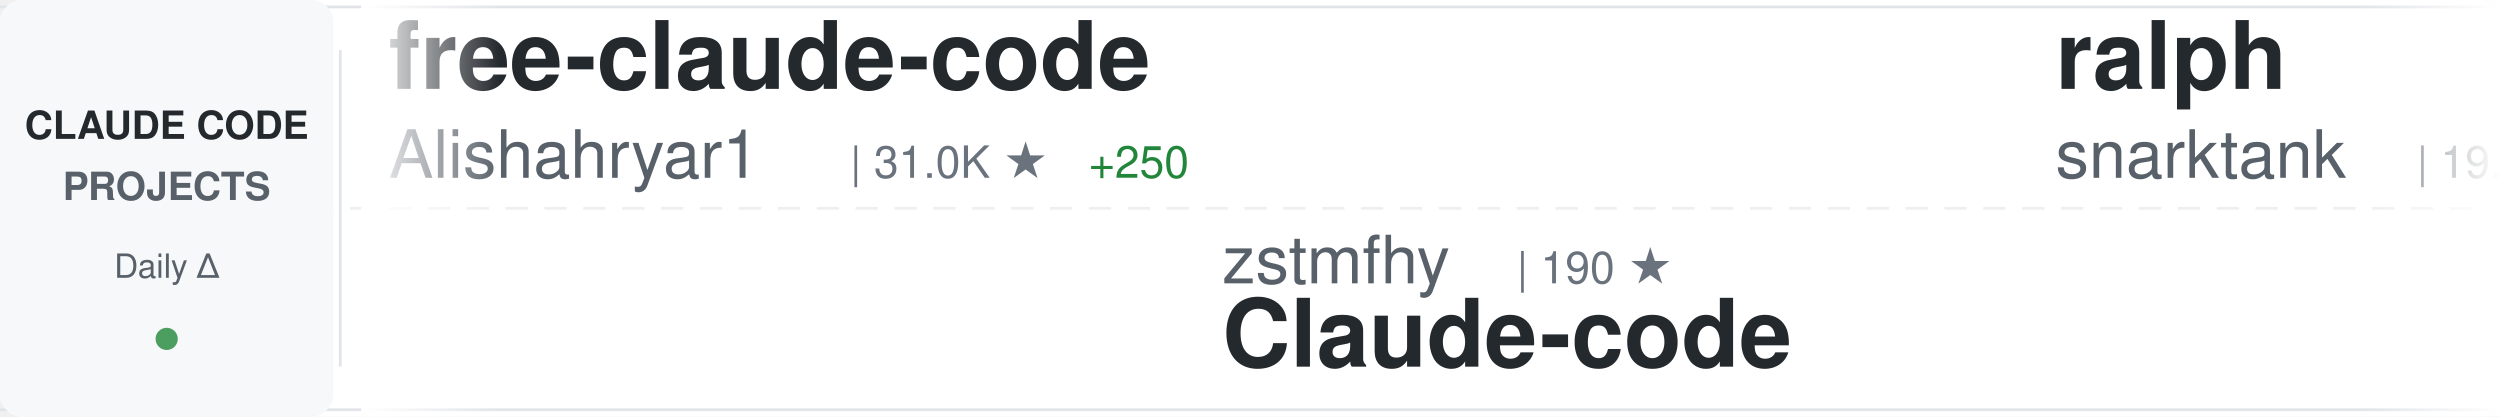
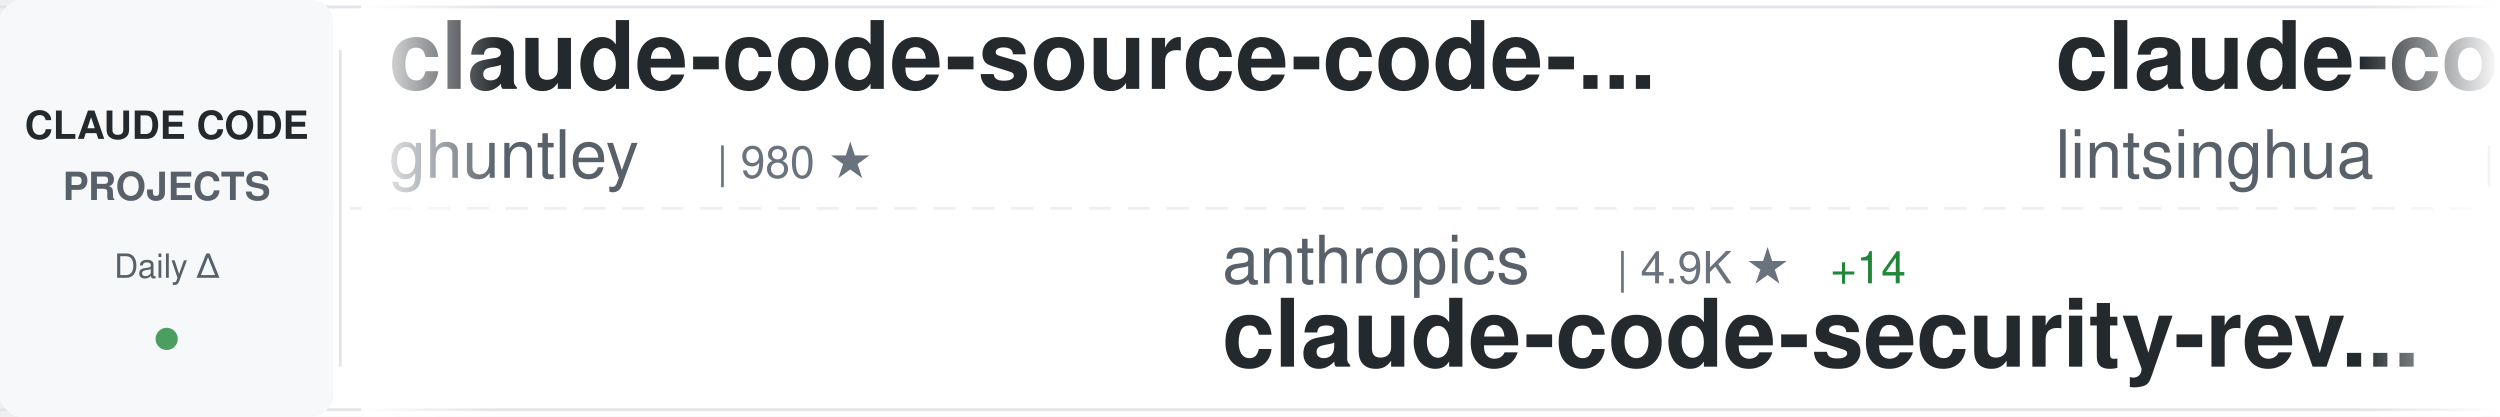
<svg xmlns="http://www.w3.org/2000/svg" width="900" height="150">
  <defs>
    <linearGradient id="awesomeLeftFade" x1="0%" y1="0%" x2="100%" y2="0%">
      <stop offset="0%" style="stop-color:#ffffff;stop-opacity:1" />
      <stop offset="100%" style="stop-color:#ffffff;stop-opacity:0" />
    </linearGradient>
    <linearGradient id="awesomeRightFade" x1="0%" y1="0%" x2="100%" y2="0%">
      <stop offset="0%" style="stop-color:#ffffff;stop-opacity:0" />
      <stop offset="100%" style="stop-color:#ffffff;stop-opacity:1" />
    </linearGradient>
  </defs>
  <rect width="900" height="150" fill="#ffffff" rx="8" />
  <rect x="0" y="2" width="900" height="1" fill="#e1e4e8" />
  <rect x="0" y="147" width="900" height="1" fill="#e1e4e8" />
  <line x1="0" y1="75" x2="900" y2="75" stroke="#e1e4e8" stroke-width="1" stroke-dasharray="8 6" opacity="0.6" />
  <rect x="0" y="0" width="120" height="150" fill="#f6f8fa" rx="8" />
  <text x="60" y="50" font-family="-apple-system, BlinkMacSystemFont, 'Segoe UI', Helvetica, Arial, sans-serif" font-size="14" font-weight="600" fill="#24292e" text-anchor="middle">CLAUDE CODE</text>
  <text x="60" y="72" font-family="-apple-system, BlinkMacSystemFont, 'Segoe UI', Helvetica, Arial, sans-serif" font-size="14" font-weight="600" fill="#586069" text-anchor="middle">PROJECTS</text>
  <text x="60" y="100" font-family="-apple-system, BlinkMacSystemFont, 'Segoe UI', Helvetica, Arial, sans-serif" font-size="12" font-weight="500" fill="#586069" text-anchor="middle">Daily Δ</text>
  <circle cx="60" cy="122" r="4" fill="#22863a" opacity="0.8" />
  <rect x="122" y="18" width="1" height="114" fill="#e1e4e8" />
  <clipPath id="awesomeTickerClip">
    <rect x="130" y="0" width="770" height="150" />
  </clipPath>
  <g clip-path="url(#awesomeTickerClip)">
    <g id="awesomeTickerItems">
      <animateTransform attributeName="transform" attributeType="XML" type="translate" from="0 0" to="-3000 0" dur="54s" repeatCount="indefinite" />
      <g transform="translate(0, 0)">
-         <text x="140" y="32" font-family="-apple-system, BlinkMacSystemFont, 'Segoe UI', Helvetica, Arial, sans-serif" font-size="34" font-weight="600" fill="#24292e">free-claude-code</text>
-         <text x="140" y="64" font-family="-apple-system, BlinkMacSystemFont, 'Segoe UI', Helvetica, Arial, sans-serif" font-size="24" font-weight="400" fill="#586069">Alishahryar1</text>
-         <text x="306" y="64" font-family="-apple-system, BlinkMacSystemFont, 'Segoe UI', Helvetica, Arial, sans-serif" font-size="16" font-weight="500" fill="#6a737d">| 31.0K ★</text>
-         <text x="392" y="64" font-family="-apple-system, BlinkMacSystemFont, 'Segoe UI', Helvetica, Arial, sans-serif" font-size="16" font-weight="500" fill="#22863a"> +250</text>
+         <text x="140" y="32" font-family="-apple-system, BlinkMacSystemFont, 'Segoe UI', Helvetica, Arial, sans-serif" font-size="34" font-weight="600" fill="#24292e">claude-code-source-code-...</text>
+         <text x="140" y="64" font-family="-apple-system, BlinkMacSystemFont, 'Segoe UI', Helvetica, Arial, sans-serif" font-size="24" font-weight="400" fill="#586069">ghuntley</text>
+         <text x="258" y="64" font-family="-apple-system, BlinkMacSystemFont, 'Segoe UI', Helvetica, Arial, sans-serif" font-size="16" font-weight="500" fill="#6a737d">| 980 ★</text>
      </g>
      <g transform="translate(300, 0)">
-         <text x="140" y="102" font-family="-apple-system, BlinkMacSystemFont, 'Segoe UI', Helvetica, Arial, sans-serif" font-size="24" font-weight="400" fill="#586069">zstmfhy</text>
-         <text x="246" y="102" font-family="-apple-system, BlinkMacSystemFont, 'Segoe UI', Helvetica, Arial, sans-serif" font-size="16" font-weight="500" fill="#6a737d">| 190 ★</text>
-         <text x="140" y="132" font-family="-apple-system, BlinkMacSystemFont, 'Segoe UI', Helvetica, Arial, sans-serif" font-size="34" font-weight="600" fill="#24292e">Claude-code</text>
+         <text x="140" y="102" font-family="-apple-system, BlinkMacSystemFont, 'Segoe UI', Helvetica, Arial, sans-serif" font-size="24" font-weight="400" fill="#586069">anthropics</text>
+         <text x="282" y="102" font-family="-apple-system, BlinkMacSystemFont, 'Segoe UI', Helvetica, Arial, sans-serif" font-size="16" font-weight="500" fill="#6a737d">| 4.9K ★</text>
+         <text x="359" y="102" font-family="-apple-system, BlinkMacSystemFont, 'Segoe UI', Helvetica, Arial, sans-serif" font-size="16" font-weight="500" fill="#22863a"> +14</text>
+         <text x="140" y="132" font-family="-apple-system, BlinkMacSystemFont, 'Segoe UI', Helvetica, Arial, sans-serif" font-size="34" font-weight="600" fill="#24292e">claude-code-security-rev...</text>
      </g>
      <g transform="translate(600, 0)">
-         <text x="140" y="32" font-family="-apple-system, BlinkMacSystemFont, 'Segoe UI', Helvetica, Arial, sans-serif" font-size="34" font-weight="600" fill="#24292e">ralph</text>
-         <text x="140" y="64" font-family="-apple-system, BlinkMacSystemFont, 'Segoe UI', Helvetica, Arial, sans-serif" font-size="24" font-weight="400" fill="#586069">snarktank</text>
-         <text x="270" y="64" font-family="-apple-system, BlinkMacSystemFont, 'Segoe UI', Helvetica, Arial, sans-serif" font-size="16" font-weight="500" fill="#6a737d">| 19.8K ★</text>
-         <text x="356" y="64" font-family="-apple-system, BlinkMacSystemFont, 'Segoe UI', Helvetica, Arial, sans-serif" font-size="16" font-weight="500" fill="#22863a"> +28</text>
+         <text x="140" y="32" font-family="-apple-system, BlinkMacSystemFont, 'Segoe UI', Helvetica, Arial, sans-serif" font-size="34" font-weight="600" fill="#24292e">claude-code-book</text>
+         <text x="140" y="64" font-family="-apple-system, BlinkMacSystemFont, 'Segoe UI', Helvetica, Arial, sans-serif" font-size="24" font-weight="400" fill="#586069">lintsinghua</text>
+         <text x="294" y="64" font-family="-apple-system, BlinkMacSystemFont, 'Segoe UI', Helvetica, Arial, sans-serif" font-size="16" font-weight="500" fill="#6a737d">| 3.5K ★</text>
+         <text x="371" y="64" font-family="-apple-system, BlinkMacSystemFont, 'Segoe UI', Helvetica, Arial, sans-serif" font-size="16" font-weight="500" fill="#22863a"> +14</text>
      </g>
      <g transform="translate(900, 0)">
-         <text x="140" y="102" font-family="-apple-system, BlinkMacSystemFont, 'Segoe UI', Helvetica, Arial, sans-serif" font-size="24" font-weight="400" fill="#586069">Maciek-roboblog</text>
-         <text x="342" y="102" font-family="-apple-system, BlinkMacSystemFont, 'Segoe UI', Helvetica, Arial, sans-serif" font-size="16" font-weight="500" fill="#6a737d">| 8.1K ★</text>
-         <text x="419" y="102" font-family="-apple-system, BlinkMacSystemFont, 'Segoe UI', Helvetica, Arial, sans-serif" font-size="16" font-weight="500" fill="#22863a"> +5</text>
-         <text x="140" y="132" font-family="-apple-system, BlinkMacSystemFont, 'Segoe UI', Helvetica, Arial, sans-serif" font-size="34" font-weight="600" fill="#24292e">Claude-Code-Usage-Monito...</text>
+         <text x="140" y="102" font-family="-apple-system, BlinkMacSystemFont, 'Segoe UI', Helvetica, Arial, sans-serif" font-size="24" font-weight="400" fill="#586069">rohitg00</text>
+         <text x="258" y="102" font-family="-apple-system, BlinkMacSystemFont, 'Segoe UI', Helvetica, Arial, sans-serif" font-size="16" font-weight="500" fill="#6a737d">| 1.9K ★</text>
+         <text x="335" y="102" font-family="-apple-system, BlinkMacSystemFont, 'Segoe UI', Helvetica, Arial, sans-serif" font-size="16" font-weight="500" fill="#22863a"> +14</text>
+         <text x="140" y="132" font-family="-apple-system, BlinkMacSystemFont, 'Segoe UI', Helvetica, Arial, sans-serif" font-size="34" font-weight="600" fill="#24292e">awesome-claude-code-tool...</text>
      </g>
      <g transform="translate(1200, 0)">
-         <text x="140" y="32" font-family="-apple-system, BlinkMacSystemFont, 'Segoe UI', Helvetica, Arial, sans-serif" font-size="34" font-weight="600" fill="#24292e">awesome-claude-code-tool...</text>
-         <text x="140" y="64" font-family="-apple-system, BlinkMacSystemFont, 'Segoe UI', Helvetica, Arial, sans-serif" font-size="24" font-weight="400" fill="#586069">rohitg00</text>
-         <text x="258" y="64" font-family="-apple-system, BlinkMacSystemFont, 'Segoe UI', Helvetica, Arial, sans-serif" font-size="16" font-weight="500" fill="#6a737d">| 1.9K ★</text>
-         <text x="335" y="64" font-family="-apple-system, BlinkMacSystemFont, 'Segoe UI', Helvetica, Arial, sans-serif" font-size="16" font-weight="500" fill="#22863a"> +11</text>
+         <text x="140" y="32" font-family="-apple-system, BlinkMacSystemFont, 'Segoe UI', Helvetica, Arial, sans-serif" font-size="34" font-weight="600" fill="#24292e">claude_code_src</text>
+         <text x="140" y="64" font-family="-apple-system, BlinkMacSystemFont, 'Segoe UI', Helvetica, Arial, sans-serif" font-size="24" font-weight="400" fill="#586069">ponponon</text>
+         <text x="258" y="64" font-family="-apple-system, BlinkMacSystemFont, 'Segoe UI', Helvetica, Arial, sans-serif" font-size="16" font-weight="500" fill="#6a737d">| 2.3K ★</text>
+         <text x="335" y="64" font-family="-apple-system, BlinkMacSystemFont, 'Segoe UI', Helvetica, Arial, sans-serif" font-size="16" font-weight="500" fill="#22863a"> +3</text>
      </g>
      <g transform="translate(1500, 0)">
-         <text x="140" y="102" font-family="-apple-system, BlinkMacSystemFont, 'Segoe UI', Helvetica, Arial, sans-serif" font-size="24" font-weight="400" fill="#586069">sickn33</text>
-         <text x="246" y="102" font-family="-apple-system, BlinkMacSystemFont, 'Segoe UI', Helvetica, Arial, sans-serif" font-size="16" font-weight="500" fill="#6a737d">| 39.2K ★</text>
-         <text x="332" y="102" font-family="-apple-system, BlinkMacSystemFont, 'Segoe UI', Helvetica, Arial, sans-serif" font-size="16" font-weight="500" fill="#22863a"> +93</text>
-         <text x="140" y="132" font-family="-apple-system, BlinkMacSystemFont, 'Segoe UI', Helvetica, Arial, sans-serif" font-size="34" font-weight="600" fill="#24292e">antigravity-awesome-skil...</text>
+         <text x="140" y="102" font-family="-apple-system, BlinkMacSystemFont, 'Segoe UI', Helvetica, Arial, sans-serif" font-size="24" font-weight="400" fill="#586069">chauncygu</text>
+         <text x="270" y="102" font-family="-apple-system, BlinkMacSystemFont, 'Segoe UI', Helvetica, Arial, sans-serif" font-size="16" font-weight="500" fill="#6a737d">| 2.5K ★</text>
+         <text x="347" y="102" font-family="-apple-system, BlinkMacSystemFont, 'Segoe UI', Helvetica, Arial, sans-serif" font-size="16" font-weight="500" fill="#22863a"> +2</text>
+         <text x="140" y="132" font-family="-apple-system, BlinkMacSystemFont, 'Segoe UI', Helvetica, Arial, sans-serif" font-size="34" font-weight="600" fill="#24292e">collection-claude-code-s...</text>
      </g>
      <g transform="translate(1800, 0)">
-         <text x="140" y="32" font-family="-apple-system, BlinkMacSystemFont, 'Segoe UI', Helvetica, Arial, sans-serif" font-size="34" font-weight="600" fill="#24292e">claude-code-source-build</text>
-         <text x="140" y="64" font-family="-apple-system, BlinkMacSystemFont, 'Segoe UI', Helvetica, Arial, sans-serif" font-size="24" font-weight="400" fill="#586069">andrew-kramer-inno</text>
-         <text x="378" y="64" font-family="-apple-system, BlinkMacSystemFont, 'Segoe UI', Helvetica, Arial, sans-serif" font-size="16" font-weight="500" fill="#6a737d">| 591 ★</text>
-         <text x="446" y="64" font-family="-apple-system, BlinkMacSystemFont, 'Segoe UI', Helvetica, Arial, sans-serif" font-size="16" font-weight="500" fill="#22863a"> +2</text>
+         <text x="140" y="32" font-family="-apple-system, BlinkMacSystemFont, 'Segoe UI', Helvetica, Arial, sans-serif" font-size="34" font-weight="600" fill="#24292e">claude-plugins-official</text>
+         <text x="140" y="64" font-family="-apple-system, BlinkMacSystemFont, 'Segoe UI', Helvetica, Arial, sans-serif" font-size="24" font-weight="400" fill="#586069">anthropics</text>
+         <text x="282" y="64" font-family="-apple-system, BlinkMacSystemFont, 'Segoe UI', Helvetica, Arial, sans-serif" font-size="16" font-weight="500" fill="#6a737d">| 28.8K ★</text>
+         <text x="368" y="64" font-family="-apple-system, BlinkMacSystemFont, 'Segoe UI', Helvetica, Arial, sans-serif" font-size="16" font-weight="500" fill="#22863a"> +180</text>
      </g>
      <g transform="translate(2100, 0)">
-         <text x="140" y="102" font-family="-apple-system, BlinkMacSystemFont, 'Segoe UI', Helvetica, Arial, sans-serif" font-size="24" font-weight="400" fill="#586069">affaan-m</text>
-         <text x="258" y="102" font-family="-apple-system, BlinkMacSystemFont, 'Segoe UI', Helvetica, Arial, sans-serif" font-size="16" font-weight="500" fill="#6a737d">| 199.1K ★</text>
-         <text x="353" y="102" font-family="-apple-system, BlinkMacSystemFont, 'Segoe UI', Helvetica, Arial, sans-serif" font-size="16" font-weight="500" fill="#22863a"> +847</text>
-         <text x="140" y="132" font-family="-apple-system, BlinkMacSystemFont, 'Segoe UI', Helvetica, Arial, sans-serif" font-size="34" font-weight="600" fill="#24292e">ECC</text>
+         <text x="140" y="102" font-family="-apple-system, BlinkMacSystemFont, 'Segoe UI', Helvetica, Arial, sans-serif" font-size="24" font-weight="400" fill="#586069">frankbria</text>
+         <text x="270" y="102" font-family="-apple-system, BlinkMacSystemFont, 'Segoe UI', Helvetica, Arial, sans-serif" font-size="16" font-weight="500" fill="#6a737d">| 9.2K ★</text>
+         <text x="347" y="102" font-family="-apple-system, BlinkMacSystemFont, 'Segoe UI', Helvetica, Arial, sans-serif" font-size="16" font-weight="500" fill="#22863a"> +4</text>
+         <text x="140" y="132" font-family="-apple-system, BlinkMacSystemFont, 'Segoe UI', Helvetica, Arial, sans-serif" font-size="34" font-weight="600" fill="#24292e">ralph-claude-code</text>
      </g>
      <g transform="translate(2400, 0)">
-         <text x="140" y="32" font-family="-apple-system, BlinkMacSystemFont, 'Segoe UI', Helvetica, Arial, sans-serif" font-size="34" font-weight="600" fill="#24292e">claude-code-proxy</text>
-         <text x="140" y="64" font-family="-apple-system, BlinkMacSystemFont, 'Segoe UI', Helvetica, Arial, sans-serif" font-size="24" font-weight="400" fill="#586069">fuergaosi233</text>
-         <text x="306" y="64" font-family="-apple-system, BlinkMacSystemFont, 'Segoe UI', Helvetica, Arial, sans-serif" font-size="16" font-weight="500" fill="#6a737d">| 2.6K ★</text>
-         <text x="383" y="64" font-family="-apple-system, BlinkMacSystemFont, 'Segoe UI', Helvetica, Arial, sans-serif" font-size="16" font-weight="500" fill="#22863a"> +1</text>
+         <text x="140" y="32" font-family="-apple-system, BlinkMacSystemFont, 'Segoe UI', Helvetica, Arial, sans-serif" font-size="34" font-weight="600" fill="#24292e">Claude-code</text>
+         <text x="140" y="64" font-family="-apple-system, BlinkMacSystemFont, 'Segoe UI', Helvetica, Arial, sans-serif" font-size="24" font-weight="400" fill="#586069">zstmfhy</text>
+         <text x="246" y="64" font-family="-apple-system, BlinkMacSystemFont, 'Segoe UI', Helvetica, Arial, sans-serif" font-size="16" font-weight="500" fill="#6a737d">| 190 ★</text>
      </g>
      <g transform="translate(2700, 0)">
-         <text x="140" y="102" font-family="-apple-system, BlinkMacSystemFont, 'Segoe UI', Helvetica, Arial, sans-serif" font-size="24" font-weight="400" fill="#586069">alirezarezvani</text>
-         <text x="330" y="102" font-family="-apple-system, BlinkMacSystemFont, 'Segoe UI', Helvetica, Arial, sans-serif" font-size="16" font-weight="500" fill="#6a737d">| 16.6K ★</text>
-         <text x="416" y="102" font-family="-apple-system, BlinkMacSystemFont, 'Segoe UI', Helvetica, Arial, sans-serif" font-size="16" font-weight="500" fill="#22863a"> +91</text>
-         <text x="140" y="132" font-family="-apple-system, BlinkMacSystemFont, 'Segoe UI', Helvetica, Arial, sans-serif" font-size="34" font-weight="600" fill="#24292e">claude-skills</text>
+         <text x="140" y="102" font-family="-apple-system, BlinkMacSystemFont, 'Segoe UI', Helvetica, Arial, sans-serif" font-size="24" font-weight="400" fill="#586069">AprilNEA</text>
+         <text x="258" y="102" font-family="-apple-system, BlinkMacSystemFont, 'Segoe UI', Helvetica, Arial, sans-serif" font-size="16" font-weight="500" fill="#6a737d">| 384 ★</text>
+         <text x="140" y="132" font-family="-apple-system, BlinkMacSystemFont, 'Segoe UI', Helvetica, Arial, sans-serif" font-size="34" font-weight="600" fill="#24292e">claude-code-source</text>
      </g>
      <g transform="translate(3000, 0)">
-         <text x="140" y="32" font-family="-apple-system, BlinkMacSystemFont, 'Segoe UI', Helvetica, Arial, sans-serif" font-size="34" font-weight="600" fill="#24292e">free-claude-code</text>
-         <text x="140" y="64" font-family="-apple-system, BlinkMacSystemFont, 'Segoe UI', Helvetica, Arial, sans-serif" font-size="24" font-weight="400" fill="#586069">Alishahryar1</text>
-         <text x="306" y="64" font-family="-apple-system, BlinkMacSystemFont, 'Segoe UI', Helvetica, Arial, sans-serif" font-size="16" font-weight="500" fill="#6a737d">| 31.0K ★</text>
-         <text x="392" y="64" font-family="-apple-system, BlinkMacSystemFont, 'Segoe UI', Helvetica, Arial, sans-serif" font-size="16" font-weight="500" fill="#22863a"> +250</text>
+         <text x="140" y="32" font-family="-apple-system, BlinkMacSystemFont, 'Segoe UI', Helvetica, Arial, sans-serif" font-size="34" font-weight="600" fill="#24292e">claude-code-source-code-...</text>
+         <text x="140" y="64" font-family="-apple-system, BlinkMacSystemFont, 'Segoe UI', Helvetica, Arial, sans-serif" font-size="24" font-weight="400" fill="#586069">ghuntley</text>
+         <text x="258" y="64" font-family="-apple-system, BlinkMacSystemFont, 'Segoe UI', Helvetica, Arial, sans-serif" font-size="16" font-weight="500" fill="#6a737d">| 980 ★</text>
      </g>
      <g transform="translate(3300, 0)">
-         <text x="140" y="102" font-family="-apple-system, BlinkMacSystemFont, 'Segoe UI', Helvetica, Arial, sans-serif" font-size="24" font-weight="400" fill="#586069">zstmfhy</text>
-         <text x="246" y="102" font-family="-apple-system, BlinkMacSystemFont, 'Segoe UI', Helvetica, Arial, sans-serif" font-size="16" font-weight="500" fill="#6a737d">| 190 ★</text>
-         <text x="140" y="132" font-family="-apple-system, BlinkMacSystemFont, 'Segoe UI', Helvetica, Arial, sans-serif" font-size="34" font-weight="600" fill="#24292e">Claude-code</text>
+         <text x="140" y="102" font-family="-apple-system, BlinkMacSystemFont, 'Segoe UI', Helvetica, Arial, sans-serif" font-size="24" font-weight="400" fill="#586069">anthropics</text>
+         <text x="282" y="102" font-family="-apple-system, BlinkMacSystemFont, 'Segoe UI', Helvetica, Arial, sans-serif" font-size="16" font-weight="500" fill="#6a737d">| 4.9K ★</text>
+         <text x="359" y="102" font-family="-apple-system, BlinkMacSystemFont, 'Segoe UI', Helvetica, Arial, sans-serif" font-size="16" font-weight="500" fill="#22863a"> +14</text>
+         <text x="140" y="132" font-family="-apple-system, BlinkMacSystemFont, 'Segoe UI', Helvetica, Arial, sans-serif" font-size="34" font-weight="600" fill="#24292e">claude-code-security-rev...</text>
      </g>
      <g transform="translate(3600, 0)">
-         <text x="140" y="32" font-family="-apple-system, BlinkMacSystemFont, 'Segoe UI', Helvetica, Arial, sans-serif" font-size="34" font-weight="600" fill="#24292e">ralph</text>
-         <text x="140" y="64" font-family="-apple-system, BlinkMacSystemFont, 'Segoe UI', Helvetica, Arial, sans-serif" font-size="24" font-weight="400" fill="#586069">snarktank</text>
-         <text x="270" y="64" font-family="-apple-system, BlinkMacSystemFont, 'Segoe UI', Helvetica, Arial, sans-serif" font-size="16" font-weight="500" fill="#6a737d">| 19.8K ★</text>
-         <text x="356" y="64" font-family="-apple-system, BlinkMacSystemFont, 'Segoe UI', Helvetica, Arial, sans-serif" font-size="16" font-weight="500" fill="#22863a"> +28</text>
+         <text x="140" y="32" font-family="-apple-system, BlinkMacSystemFont, 'Segoe UI', Helvetica, Arial, sans-serif" font-size="34" font-weight="600" fill="#24292e">claude-code-book</text>
+         <text x="140" y="64" font-family="-apple-system, BlinkMacSystemFont, 'Segoe UI', Helvetica, Arial, sans-serif" font-size="24" font-weight="400" fill="#586069">lintsinghua</text>
+         <text x="294" y="64" font-family="-apple-system, BlinkMacSystemFont, 'Segoe UI', Helvetica, Arial, sans-serif" font-size="16" font-weight="500" fill="#6a737d">| 3.5K ★</text>
+         <text x="371" y="64" font-family="-apple-system, BlinkMacSystemFont, 'Segoe UI', Helvetica, Arial, sans-serif" font-size="16" font-weight="500" fill="#22863a"> +14</text>
      </g>
      <g transform="translate(3900, 0)">
-         <text x="140" y="102" font-family="-apple-system, BlinkMacSystemFont, 'Segoe UI', Helvetica, Arial, sans-serif" font-size="24" font-weight="400" fill="#586069">Maciek-roboblog</text>
-         <text x="342" y="102" font-family="-apple-system, BlinkMacSystemFont, 'Segoe UI', Helvetica, Arial, sans-serif" font-size="16" font-weight="500" fill="#6a737d">| 8.1K ★</text>
-         <text x="419" y="102" font-family="-apple-system, BlinkMacSystemFont, 'Segoe UI', Helvetica, Arial, sans-serif" font-size="16" font-weight="500" fill="#22863a"> +5</text>
-         <text x="140" y="132" font-family="-apple-system, BlinkMacSystemFont, 'Segoe UI', Helvetica, Arial, sans-serif" font-size="34" font-weight="600" fill="#24292e">Claude-Code-Usage-Monito...</text>
+         <text x="140" y="102" font-family="-apple-system, BlinkMacSystemFont, 'Segoe UI', Helvetica, Arial, sans-serif" font-size="24" font-weight="400" fill="#586069">rohitg00</text>
+         <text x="258" y="102" font-family="-apple-system, BlinkMacSystemFont, 'Segoe UI', Helvetica, Arial, sans-serif" font-size="16" font-weight="500" fill="#6a737d">| 1.9K ★</text>
+         <text x="335" y="102" font-family="-apple-system, BlinkMacSystemFont, 'Segoe UI', Helvetica, Arial, sans-serif" font-size="16" font-weight="500" fill="#22863a"> +14</text>
+         <text x="140" y="132" font-family="-apple-system, BlinkMacSystemFont, 'Segoe UI', Helvetica, Arial, sans-serif" font-size="34" font-weight="600" fill="#24292e">awesome-claude-code-tool...</text>
      </g>
    </g>
  </g>
  <rect x="130" y="0" width="50" height="150" fill="url(#awesomeLeftFade)" />
  <rect x="850" y="0" width="50" height="150" fill="url(#awesomeRightFade)" />
</svg>
